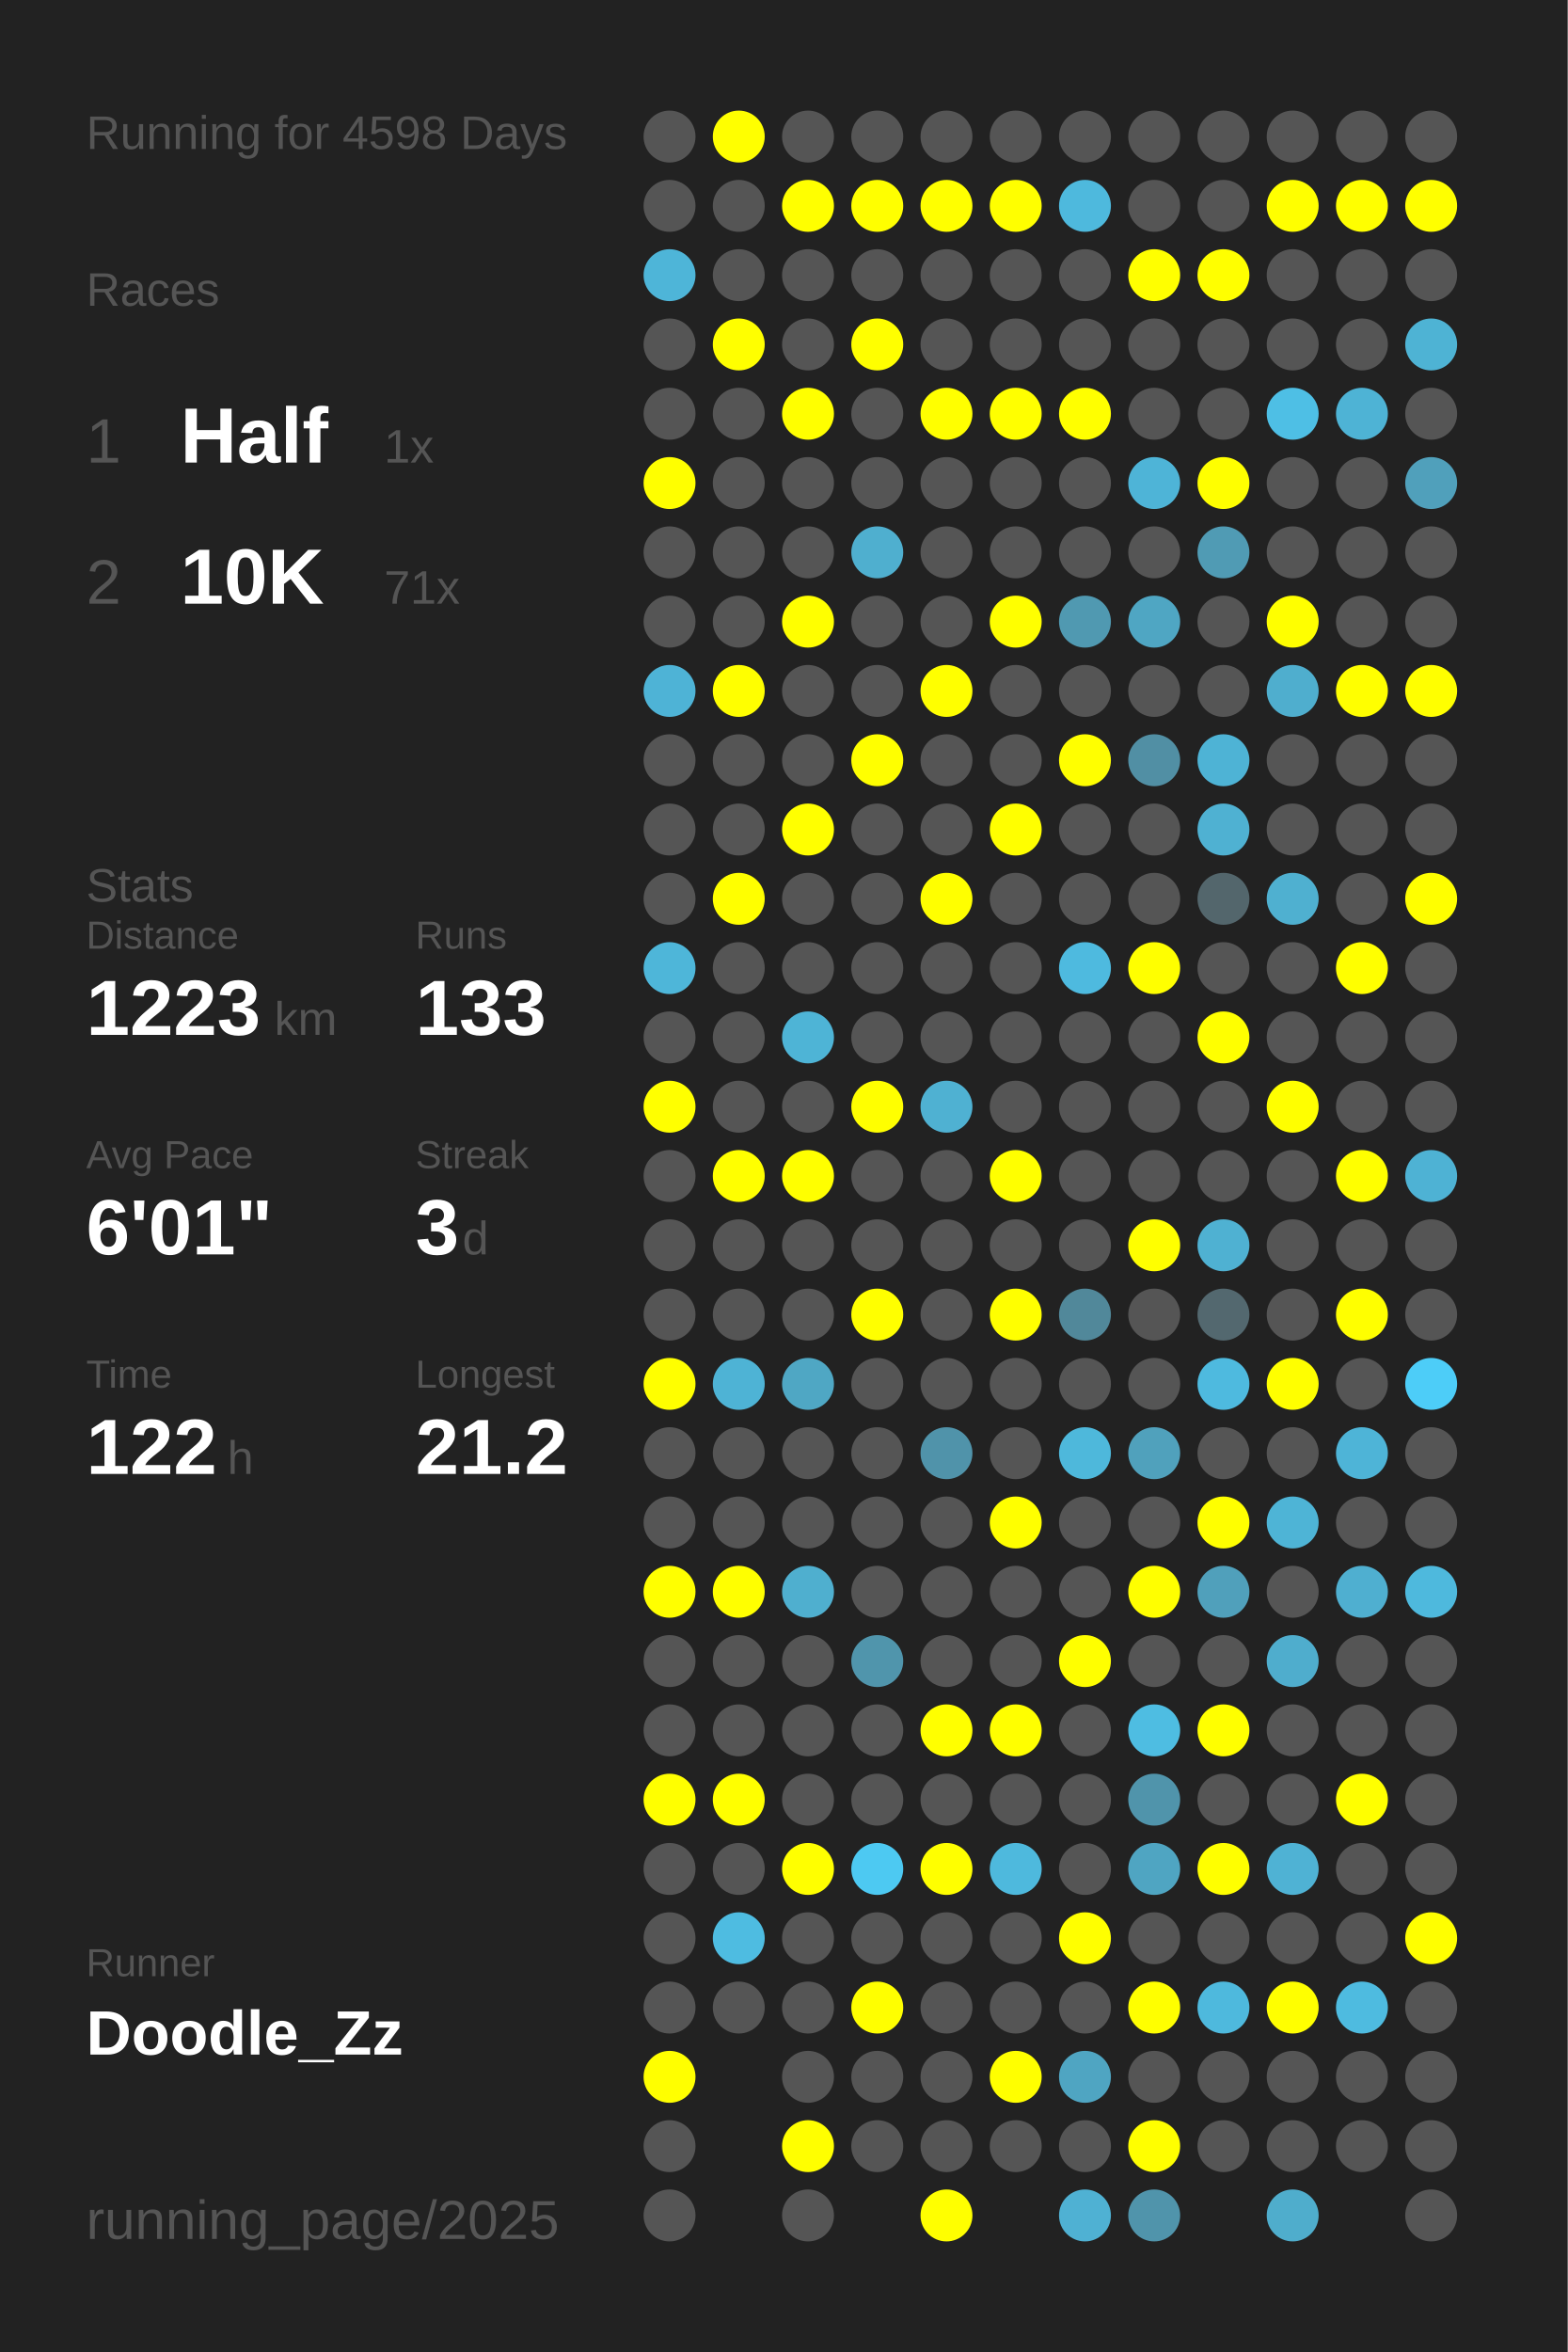
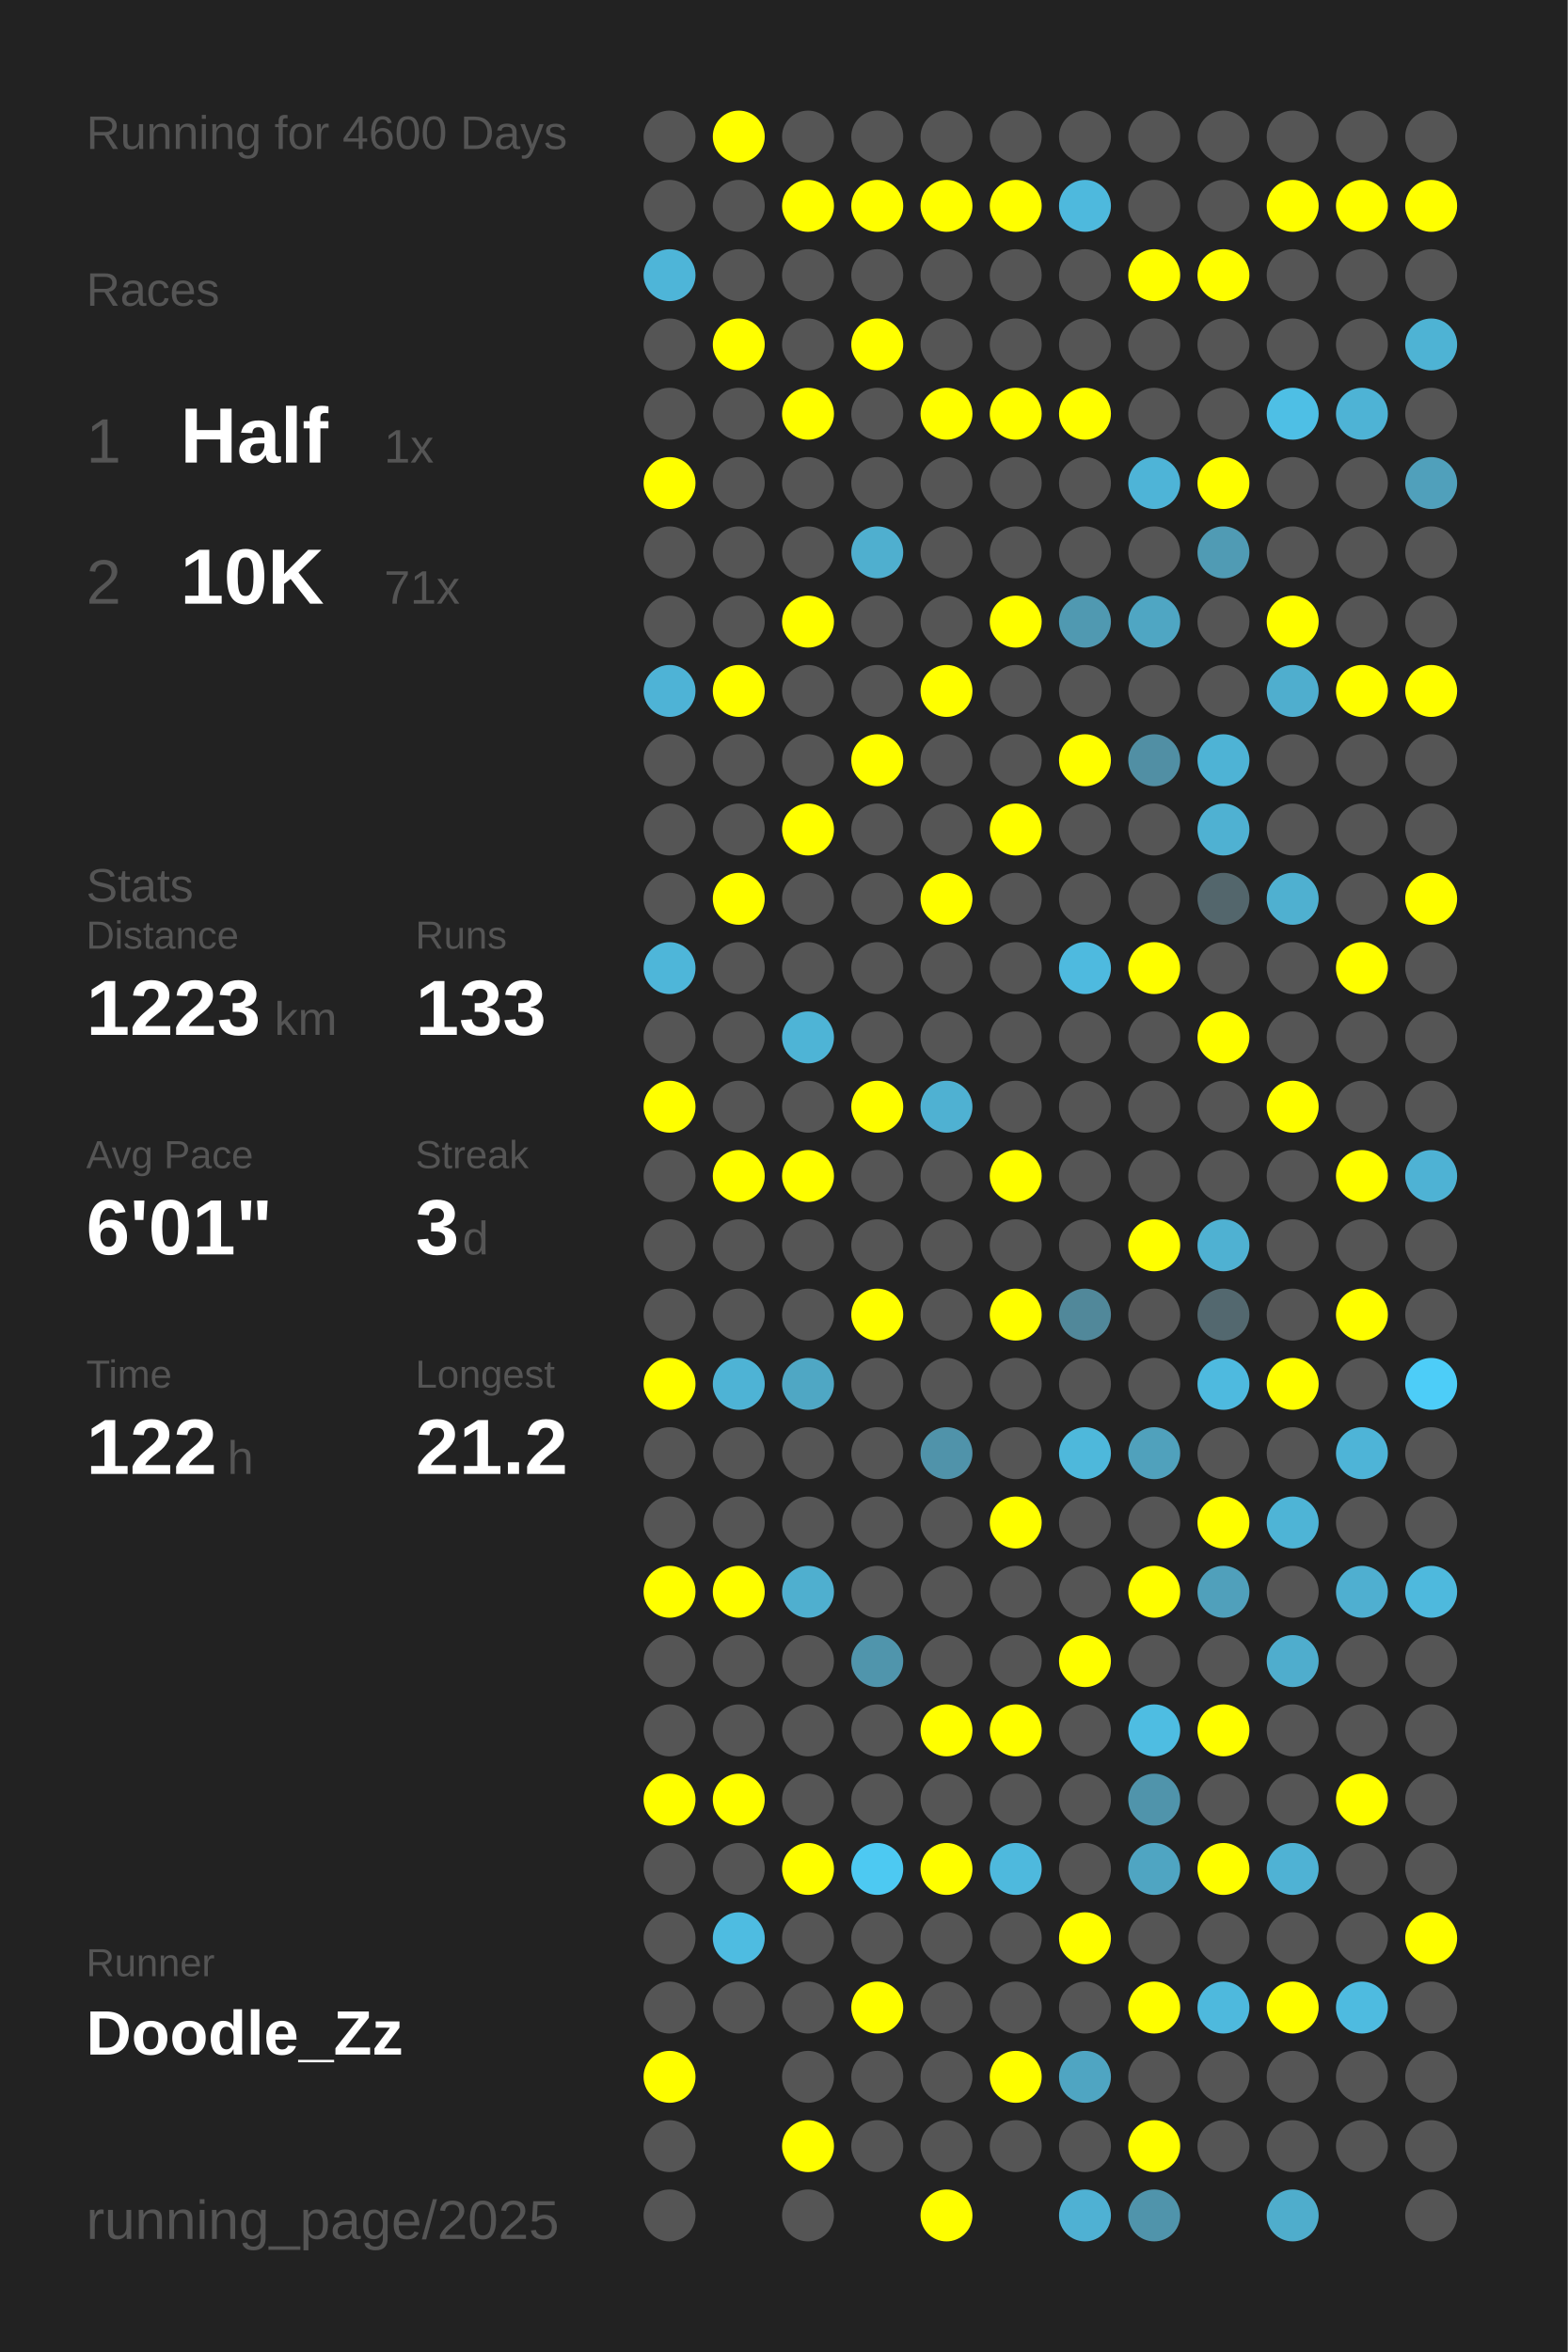
<svg xmlns="http://www.w3.org/2000/svg" baseProfile="full" height="300mm" version="1.1" viewBox="0,0,200,300" width="200mm">
  <defs />
  <rect fill="#222222" height="300" width="200" x="0" y="0" />
-   <text fill="#555555" style="font-size:6px; font-family:Arial;" x="11" y="19">Running for 4598 Days</text>
+   <text fill="#555555" style="font-size:6px; font-family:Arial;" x="11" y="19">Running for 4600 Days</text>
  <text fill="#555555" style="font-size:6px; font-family:Arial;" x="11" y="39">Races</text>
  <text fill="#555555" style="font-size:8px; font-family:Arial;" x="11" y="59">1</text>
  <text fill="#FFFFFF" style="font-size:10px; font-family:Arial; font-weight:bold;" x="23" y="59">Half</text>
  <text fill="#555555" style="font-size:6px; font-family:Arial;" x="49" y="59">1x</text>
  <text fill="#555555" style="font-size:8px; font-family:Arial;" x="11" y="77">2</text>
  <text fill="#FFFFFF" style="font-size:10px; font-family:Arial; font-weight:bold;" x="23" y="77">10K</text>
  <text fill="#555555" style="font-size:6px; font-family:Arial;" x="49" y="77">71x</text>
  <text fill="#555555" style="font-size:6px; font-family:Arial;" x="11" y="115">Stats</text>
  <text fill="#555555" style="font-size:5px; font-family:Arial;" x="11" y="121">Distance</text>
  <text fill="#FFFFFF" style="font-size:10px; font-family:Arial; font-weight:bold;" x="11" y="132">1223</text>
  <text fill="#555555" style="font-size:6px; font-family:Arial;" x="35" y="132">km</text>
  <text fill="#555555" style="font-size:5px; font-family:Arial;" x="53" y="121">Runs</text>
  <text fill="#FFFFFF" style="font-size:10px; font-family:Arial; font-weight:bold;" x="53" y="132">133</text>
  <text fill="#555555" style="font-size:5px; font-family:Arial;" x="11" y="149">Avg Pace</text>
  <text fill="#FFFFFF" style="font-size:10px; font-family:Arial; font-weight:bold;" x="11" y="160">6'01"</text>
  <text fill="#555555" style="font-size:5px; font-family:Arial;" x="53" y="149">Streak</text>
  <text fill="#FFFFFF" style="font-size:10px; font-family:Arial; font-weight:bold;" x="53" y="160">3</text>
  <text fill="#555555" style="font-size:6px; font-family:Arial;" x="59" y="160">d</text>
  <text fill="#555555" style="font-size:5px; font-family:Arial;" x="11" y="177">Time</text>
  <text fill="#FFFFFF" style="font-size:10px; font-family:Arial; font-weight:bold;" x="11" y="188">122</text>
  <text fill="#555555" style="font-size:6px; font-family:Arial;" x="29" y="188">h</text>
  <text fill="#555555" style="font-size:5px; font-family:Arial;" x="53" y="177">Longest</text>
  <text fill="#FFFFFF" style="font-size:10px; font-family:Arial; font-weight:bold;" x="53" y="188">21.2</text>
  <text fill="#555555" style="font-size:5px; font-family:Arial;" x="11" y="252.065">Runner</text>
  <text fill="#FFFFFF" style="font-size:8px; font-family:Arial; font-weight:bold;" x="11" y="262.065">Doodle_Zz</text>
  <text fill="#555555" style="font-size:7px; font-family:Arial;" x="11" y="285.581">running_page/2025</text>
  <circle cx="85.417" cy="17.419" fill="#555555" r="3.312" />
  <circle cx="85.417" cy="26.258" fill="#555555" r="3.312" />
  <circle cx="85.417" cy="35.097" fill="#4eb5d8" r="3.312" />
  <circle cx="85.417" cy="43.935" fill="#555555" r="3.312" />
  <circle cx="85.417" cy="52.774" fill="#555555" r="3.312" />
  <circle cx="85.417" cy="61.613" fill="#FFFF00" r="3.312" />
  <circle cx="85.417" cy="70.452" fill="#555555" r="3.312" />
  <circle cx="85.417" cy="79.29" fill="#555555" r="3.312" />
  <circle cx="85.417" cy="88.129" fill="#4eb3d6" r="3.312" />
  <circle cx="85.417" cy="96.968" fill="#555555" r="3.312" />
  <circle cx="85.417" cy="105.806" fill="#555555" r="3.312" />
  <circle cx="85.417" cy="114.645" fill="#555555" r="3.312" />
  <circle cx="85.417" cy="123.484" fill="#4eb6d9" r="3.312" />
  <circle cx="85.417" cy="132.323" fill="#555555" r="3.312" />
  <circle cx="85.417" cy="141.161" fill="#FFFF00" r="3.312" />
  <circle cx="85.417" cy="150" fill="#555555" r="3.312" />
  <circle cx="85.417" cy="158.839" fill="#555555" r="3.312" />
  <circle cx="85.417" cy="167.677" fill="#555555" r="3.312" />
  <circle cx="85.417" cy="176.516" fill="#FFFF00" r="3.312" />
  <circle cx="85.417" cy="185.355" fill="#555555" r="3.312" />
  <circle cx="85.417" cy="194.194" fill="#555555" r="3.312" />
  <circle cx="85.417" cy="203.032" fill="#FFFF00" r="3.312" />
  <circle cx="85.417" cy="211.871" fill="#555555" r="3.312" />
  <circle cx="85.417" cy="220.71" fill="#555555" r="3.312" />
  <circle cx="85.417" cy="229.548" fill="#FFFF00" r="3.312" />
  <circle cx="85.417" cy="238.387" fill="#555555" r="3.312" />
  <circle cx="85.417" cy="247.226" fill="#555555" r="3.312" />
  <circle cx="85.417" cy="256.065" fill="#555555" r="3.312" />
  <circle cx="85.417" cy="264.903" fill="#FFFF00" r="3.312" />
  <circle cx="85.417" cy="273.742" fill="#555555" r="3.312" />
  <circle cx="85.417" cy="282.581" fill="#555555" r="3.312" />
  <circle cx="94.25" cy="17.419" fill="#FFFF00" r="3.312" />
  <circle cx="94.25" cy="26.258" fill="#555555" r="3.312" />
  <circle cx="94.25" cy="35.097" fill="#555555" r="3.312" />
  <circle cx="94.25" cy="43.935" fill="#FFFF00" r="3.312" />
  <circle cx="94.25" cy="52.774" fill="#555555" r="3.312" />
  <circle cx="94.25" cy="61.613" fill="#555555" r="3.312" />
  <circle cx="94.25" cy="70.452" fill="#555555" r="3.312" />
  <circle cx="94.25" cy="79.29" fill="#555555" r="3.312" />
  <circle cx="94.25" cy="88.129" fill="#FFFF00" r="3.312" />
  <circle cx="94.25" cy="96.968" fill="#555555" r="3.312" />
  <circle cx="94.25" cy="105.806" fill="#555555" r="3.312" />
  <circle cx="94.25" cy="114.645" fill="#FFFF00" r="3.312" />
  <circle cx="94.25" cy="123.484" fill="#555555" r="3.312" />
  <circle cx="94.25" cy="132.323" fill="#555555" r="3.312" />
  <circle cx="94.25" cy="141.161" fill="#555555" r="3.312" />
  <circle cx="94.25" cy="150" fill="#FFFF00" r="3.312" />
  <circle cx="94.25" cy="158.839" fill="#555555" r="3.312" />
  <circle cx="94.25" cy="167.677" fill="#555555" r="3.312" />
  <circle cx="94.25" cy="176.516" fill="#4eb3d5" r="3.312" />
  <circle cx="94.25" cy="185.355" fill="#555555" r="3.312" />
  <circle cx="94.25" cy="194.194" fill="#555555" r="3.312" />
  <circle cx="94.25" cy="203.032" fill="#FFFF00" r="3.312" />
  <circle cx="94.25" cy="211.871" fill="#555555" r="3.312" />
  <circle cx="94.25" cy="220.71" fill="#555555" r="3.312" />
  <circle cx="94.25" cy="229.548" fill="#FFFF00" r="3.312" />
  <circle cx="94.25" cy="238.387" fill="#555555" r="3.312" />
  <circle cx="94.25" cy="247.226" fill="#4ebce1" r="3.312" />
  <circle cx="94.25" cy="256.065" fill="#555555" r="3.312" />
  <circle cx="103.083" cy="17.419" fill="#555555" r="3.312" />
  <circle cx="103.083" cy="26.258" fill="#FFFF00" r="3.312" />
  <circle cx="103.083" cy="35.097" fill="#555555" r="3.312" />
  <circle cx="103.083" cy="43.935" fill="#555555" r="3.312" />
  <circle cx="103.083" cy="52.774" fill="#FFFF00" r="3.312" />
  <circle cx="103.083" cy="61.613" fill="#555555" r="3.312" />
  <circle cx="103.083" cy="70.452" fill="#555555" r="3.312" />
  <circle cx="103.083" cy="79.29" fill="#FFFF00" r="3.312" />
  <circle cx="103.083" cy="88.129" fill="#555555" r="3.312" />
  <circle cx="103.083" cy="96.968" fill="#555555" r="3.312" />
  <circle cx="103.083" cy="105.806" fill="#FFFF00" r="3.312" />
  <circle cx="103.083" cy="114.645" fill="#555555" r="3.312" />
  <circle cx="103.083" cy="123.484" fill="#555555" r="3.312" />
  <circle cx="103.083" cy="132.323" fill="#4eb4d6" r="3.312" />
  <circle cx="103.083" cy="141.161" fill="#555555" r="3.312" />
  <circle cx="103.083" cy="150" fill="#FFFF00" r="3.312" />
  <circle cx="103.083" cy="158.839" fill="#555555" r="3.312" />
  <circle cx="103.083" cy="167.677" fill="#555555" r="3.312" />
  <circle cx="103.083" cy="176.516" fill="#4fa7c4" r="3.312" />
  <circle cx="103.083" cy="185.355" fill="#555555" r="3.312" />
  <circle cx="103.083" cy="194.194" fill="#555555" r="3.312" />
  <circle cx="103.083" cy="203.032" fill="#4fafcf" r="3.312" />
  <circle cx="103.083" cy="211.871" fill="#555555" r="3.312" />
  <circle cx="103.083" cy="220.71" fill="#555555" r="3.312" />
  <circle cx="103.083" cy="229.548" fill="#555555" r="3.312" />
  <circle cx="103.083" cy="238.387" fill="#FFFF00" r="3.312" />
  <circle cx="103.083" cy="247.226" fill="#555555" r="3.312" />
  <circle cx="103.083" cy="256.065" fill="#555555" r="3.312" />
  <circle cx="103.083" cy="264.903" fill="#555555" r="3.312" />
  <circle cx="103.083" cy="273.742" fill="#FFFF00" r="3.312" />
  <circle cx="103.083" cy="282.581" fill="#555555" r="3.312" />
  <circle cx="111.917" cy="17.419" fill="#555555" r="3.312" />
  <circle cx="111.917" cy="26.258" fill="#FFFF00" r="3.312" />
  <circle cx="111.917" cy="35.097" fill="#555555" r="3.312" />
  <circle cx="111.917" cy="43.935" fill="#FFFF00" r="3.312" />
  <circle cx="111.917" cy="52.774" fill="#555555" r="3.312" />
  <circle cx="111.917" cy="61.613" fill="#555555" r="3.312" />
  <circle cx="111.917" cy="70.452" fill="#4fafcf" r="3.312" />
  <circle cx="111.917" cy="79.29" fill="#555555" r="3.312" />
  <circle cx="111.917" cy="88.129" fill="#555555" r="3.312" />
  <circle cx="111.917" cy="96.968" fill="#FFFF00" r="3.312" />
  <circle cx="111.917" cy="105.806" fill="#555555" r="3.312" />
  <circle cx="111.917" cy="114.645" fill="#555555" r="3.312" />
  <circle cx="111.917" cy="123.484" fill="#555555" r="3.312" />
  <circle cx="111.917" cy="132.323" fill="#555555" r="3.312" />
  <circle cx="111.917" cy="141.161" fill="#FFFF00" r="3.312" />
  <circle cx="111.917" cy="150" fill="#555555" r="3.312" />
  <circle cx="111.917" cy="158.839" fill="#555555" r="3.312" />
  <circle cx="111.917" cy="167.677" fill="#FFFF00" r="3.312" />
  <circle cx="111.917" cy="176.516" fill="#555555" r="3.312" />
  <circle cx="111.917" cy="185.355" fill="#555555" r="3.312" />
  <circle cx="111.917" cy="194.194" fill="#555555" r="3.312" />
  <circle cx="111.917" cy="203.032" fill="#555555" r="3.312" />
  <circle cx="111.917" cy="211.871" fill="#5095ac" r="3.312" />
  <circle cx="111.917" cy="220.71" fill="#555555" r="3.312" />
  <circle cx="111.917" cy="229.548" fill="#555555" r="3.312" />
  <circle cx="111.917" cy="238.387" fill="#4dc9f2" r="3.312" />
  <circle cx="111.917" cy="247.226" fill="#555555" r="3.312" />
  <circle cx="111.917" cy="256.065" fill="#FFFF00" r="3.312" />
  <circle cx="111.917" cy="264.903" fill="#555555" r="3.312" />
  <circle cx="111.917" cy="273.742" fill="#555555" r="3.312" />
  <circle cx="120.75" cy="17.419" fill="#555555" r="3.312" />
  <circle cx="120.75" cy="26.258" fill="#FFFF00" r="3.312" />
  <circle cx="120.75" cy="35.097" fill="#555555" r="3.312" />
  <circle cx="120.75" cy="43.935" fill="#555555" r="3.312" />
  <circle cx="120.75" cy="52.774" fill="#FFFF00" r="3.312" />
  <circle cx="120.75" cy="61.613" fill="#555555" r="3.312" />
  <circle cx="120.75" cy="70.452" fill="#555555" r="3.312" />
  <circle cx="120.75" cy="79.29" fill="#555555" r="3.312" />
  <circle cx="120.75" cy="88.129" fill="#FFFF00" r="3.312" />
  <circle cx="120.75" cy="96.968" fill="#555555" r="3.312" />
  <circle cx="120.75" cy="105.806" fill="#555555" r="3.312" />
  <circle cx="120.75" cy="114.645" fill="#FFFF00" r="3.312" />
  <circle cx="120.75" cy="123.484" fill="#555555" r="3.312" />
  <circle cx="120.75" cy="132.323" fill="#555555" r="3.312" />
  <circle cx="120.75" cy="141.161" fill="#4fb1d2" r="3.312" />
  <circle cx="120.75" cy="150" fill="#555555" r="3.312" />
  <circle cx="120.75" cy="158.839" fill="#555555" r="3.312" />
  <circle cx="120.75" cy="167.677" fill="#555555" r="3.312" />
  <circle cx="120.75" cy="176.516" fill="#555555" r="3.312" />
  <circle cx="120.75" cy="185.355" fill="#5093aa" r="3.312" />
  <circle cx="120.75" cy="194.194" fill="#555555" r="3.312" />
  <circle cx="120.75" cy="203.032" fill="#555555" r="3.312" />
  <circle cx="120.75" cy="211.871" fill="#555555" r="3.312" />
  <circle cx="120.75" cy="220.71" fill="#FFFF00" r="3.312" />
  <circle cx="120.75" cy="229.548" fill="#555555" r="3.312" />
  <circle cx="120.75" cy="238.387" fill="#FFFF00" r="3.312" />
  <circle cx="120.75" cy="247.226" fill="#555555" r="3.312" />
  <circle cx="120.75" cy="256.065" fill="#555555" r="3.312" />
  <circle cx="120.75" cy="264.903" fill="#555555" r="3.312" />
  <circle cx="120.75" cy="273.742" fill="#555555" r="3.312" />
  <circle cx="120.75" cy="282.581" fill="#FFFF00" r="3.312" />
  <circle cx="129.583" cy="17.419" fill="#555555" r="3.312" />
  <circle cx="129.583" cy="26.258" fill="#FFFF00" r="3.312" />
  <circle cx="129.583" cy="35.097" fill="#555555" r="3.312" />
  <circle cx="129.583" cy="43.935" fill="#555555" r="3.312" />
  <circle cx="129.583" cy="52.774" fill="#FFFF00" r="3.312" />
  <circle cx="129.583" cy="61.613" fill="#555555" r="3.312" />
  <circle cx="129.583" cy="70.452" fill="#555555" r="3.312" />
  <circle cx="129.583" cy="79.29" fill="#FFFF00" r="3.312" />
  <circle cx="129.583" cy="88.129" fill="#555555" r="3.312" />
  <circle cx="129.583" cy="96.968" fill="#555555" r="3.312" />
  <circle cx="129.583" cy="105.806" fill="#FFFF00" r="3.312" />
  <circle cx="129.583" cy="114.645" fill="#555555" r="3.312" />
  <circle cx="129.583" cy="123.484" fill="#555555" r="3.312" />
  <circle cx="129.583" cy="132.323" fill="#555555" r="3.312" />
  <circle cx="129.583" cy="141.161" fill="#555555" r="3.312" />
  <circle cx="129.583" cy="150" fill="#FFFF00" r="3.312" />
  <circle cx="129.583" cy="158.839" fill="#555555" r="3.312" />
  <circle cx="129.583" cy="167.677" fill="#FFFF00" r="3.312" />
  <circle cx="129.583" cy="176.516" fill="#555555" r="3.312" />
  <circle cx="129.583" cy="185.355" fill="#555555" r="3.312" />
  <circle cx="129.583" cy="194.194" fill="#FFFF00" r="3.312" />
  <circle cx="129.583" cy="203.032" fill="#555555" r="3.312" />
  <circle cx="129.583" cy="211.871" fill="#555555" r="3.312" />
  <circle cx="129.583" cy="220.71" fill="#FFFF00" r="3.312" />
  <circle cx="129.583" cy="229.548" fill="#555555" r="3.312" />
  <circle cx="129.583" cy="238.387" fill="#4eb9dd" r="3.312" />
  <circle cx="129.583" cy="247.226" fill="#555555" r="3.312" />
  <circle cx="129.583" cy="256.065" fill="#555555" r="3.312" />
  <circle cx="129.583" cy="264.903" fill="#FFFF00" r="3.312" />
  <circle cx="129.583" cy="273.742" fill="#555555" r="3.312" />
  <circle cx="138.417" cy="17.419" fill="#555555" r="3.312" />
  <circle cx="138.417" cy="26.258" fill="#4eb9dd" r="3.312" />
  <circle cx="138.417" cy="35.097" fill="#555555" r="3.312" />
  <circle cx="138.417" cy="43.935" fill="#555555" r="3.312" />
  <circle cx="138.417" cy="52.774" fill="#FFFF00" r="3.312" />
  <circle cx="138.417" cy="61.613" fill="#555555" r="3.312" />
  <circle cx="138.417" cy="70.452" fill="#555555" r="3.312" />
  <circle cx="138.417" cy="79.29" fill="#5099b1" r="3.312" />
  <circle cx="138.417" cy="88.129" fill="#555555" r="3.312" />
  <circle cx="138.417" cy="96.968" fill="#FFFF00" r="3.312" />
  <circle cx="138.417" cy="105.806" fill="#555555" r="3.312" />
  <circle cx="138.417" cy="114.645" fill="#555555" r="3.312" />
  <circle cx="138.417" cy="123.484" fill="#4ebadf" r="3.312" />
  <circle cx="138.417" cy="132.323" fill="#555555" r="3.312" />
  <circle cx="138.417" cy="141.161" fill="#555555" r="3.312" />
  <circle cx="138.417" cy="150" fill="#555555" r="3.312" />
  <circle cx="138.417" cy="158.839" fill="#555555" r="3.312" />
  <circle cx="138.417" cy="167.677" fill="#51889a" r="3.312" />
  <circle cx="138.417" cy="176.516" fill="#555555" r="3.312" />
  <circle cx="138.417" cy="185.355" fill="#4eb8db" r="3.312" />
  <circle cx="138.417" cy="194.194" fill="#555555" r="3.312" />
  <circle cx="138.417" cy="203.032" fill="#555555" r="3.312" />
  <circle cx="138.417" cy="211.871" fill="#FFFF00" r="3.312" />
  <circle cx="138.417" cy="220.71" fill="#555555" r="3.312" />
  <circle cx="138.417" cy="229.548" fill="#555555" r="3.312" />
  <circle cx="138.417" cy="238.387" fill="#555555" r="3.312" />
  <circle cx="138.417" cy="247.226" fill="#FFFF00" r="3.312" />
  <circle cx="138.417" cy="256.065" fill="#555555" r="3.312" />
  <circle cx="138.417" cy="264.903" fill="#4fa5c2" r="3.312" />
  <circle cx="138.417" cy="273.742" fill="#555555" r="3.312" />
  <circle cx="138.417" cy="282.581" fill="#4fb1d3" r="3.312" />
  <circle cx="147.25" cy="17.419" fill="#555555" r="3.312" />
  <circle cx="147.25" cy="26.258" fill="#555555" r="3.312" />
  <circle cx="147.25" cy="35.097" fill="#FFFF00" r="3.312" />
  <circle cx="147.25" cy="43.935" fill="#555555" r="3.312" />
  <circle cx="147.25" cy="52.774" fill="#555555" r="3.312" />
  <circle cx="147.25" cy="61.613" fill="#4eb4d7" r="3.312" />
  <circle cx="147.25" cy="70.452" fill="#555555" r="3.312" />
  <circle cx="147.25" cy="79.29" fill="#4fa6c3" r="3.312" />
  <circle cx="147.25" cy="88.129" fill="#555555" r="3.312" />
  <circle cx="147.25" cy="96.968" fill="#518fa4" r="3.312" />
  <circle cx="147.25" cy="105.806" fill="#555555" r="3.312" />
  <circle cx="147.25" cy="114.645" fill="#555555" r="3.312" />
  <circle cx="147.25" cy="123.484" fill="#FFFF00" r="3.312" />
  <circle cx="147.25" cy="132.323" fill="#555555" r="3.312" />
  <circle cx="147.25" cy="141.161" fill="#555555" r="3.312" />
  <circle cx="147.25" cy="150" fill="#555555" r="3.312" />
  <circle cx="147.25" cy="158.839" fill="#FFFF00" r="3.312" />
  <circle cx="147.25" cy="167.677" fill="#555555" r="3.312" />
  <circle cx="147.25" cy="176.516" fill="#555555" r="3.312" />
  <circle cx="147.25" cy="185.355" fill="#50a1bc" r="3.312" />
  <circle cx="147.25" cy="194.194" fill="#555555" r="3.312" />
  <circle cx="147.25" cy="203.032" fill="#FFFF00" r="3.312" />
  <circle cx="147.25" cy="211.871" fill="#555555" r="3.312" />
  <circle cx="147.25" cy="220.71" fill="#4ebde2" r="3.312" />
  <circle cx="147.25" cy="229.548" fill="#5094ab" r="3.312" />
  <circle cx="147.25" cy="238.387" fill="#4fa5c2" r="3.312" />
  <circle cx="147.25" cy="247.226" fill="#555555" r="3.312" />
  <circle cx="147.25" cy="256.065" fill="#FFFF00" r="3.312" />
  <circle cx="147.25" cy="264.903" fill="#555555" r="3.312" />
  <circle cx="147.25" cy="273.742" fill="#FFFF00" r="3.312" />
  <circle cx="147.25" cy="282.581" fill="#5094ab" r="3.312" />
  <circle cx="156.083" cy="17.419" fill="#555555" r="3.312" />
  <circle cx="156.083" cy="26.258" fill="#555555" r="3.312" />
  <circle cx="156.083" cy="35.097" fill="#FFFF00" r="3.312" />
  <circle cx="156.083" cy="43.935" fill="#555555" r="3.312" />
  <circle cx="156.083" cy="52.774" fill="#555555" r="3.312" />
  <circle cx="156.083" cy="61.613" fill="#FFFF00" r="3.312" />
  <circle cx="156.083" cy="70.452" fill="#509bb4" r="3.312" />
  <circle cx="156.083" cy="79.29" fill="#555555" r="3.312" />
  <circle cx="156.083" cy="88.129" fill="#555555" r="3.312" />
  <circle cx="156.083" cy="96.968" fill="#4eb3d5" r="3.312" />
  <circle cx="156.083" cy="105.806" fill="#4fb1d2" r="3.312" />
  <circle cx="156.083" cy="114.645" fill="#53666c" r="3.312" />
  <circle cx="156.083" cy="123.484" fill="#555555" r="3.312" />
  <circle cx="156.083" cy="132.323" fill="#FFFF00" r="3.312" />
  <circle cx="156.083" cy="141.161" fill="#555555" r="3.312" />
  <circle cx="156.083" cy="150" fill="#555555" r="3.312" />
  <circle cx="156.083" cy="158.839" fill="#4fb1d2" r="3.312" />
  <circle cx="156.083" cy="167.677" fill="#53686f" r="3.312" />
  <circle cx="156.083" cy="176.516" fill="#4ebadf" r="3.312" />
  <circle cx="156.083" cy="185.355" fill="#555555" r="3.312" />
  <circle cx="156.083" cy="194.194" fill="#FFFF00" r="3.312" />
  <circle cx="156.083" cy="203.032" fill="#50a0bb" r="3.312" />
  <circle cx="156.083" cy="211.871" fill="#555555" r="3.312" />
  <circle cx="156.083" cy="220.71" fill="#FFFF00" r="3.312" />
  <circle cx="156.083" cy="229.548" fill="#555555" r="3.312" />
  <circle cx="156.083" cy="238.387" fill="#FFFF00" r="3.312" />
  <circle cx="156.083" cy="247.226" fill="#555555" r="3.312" />
  <circle cx="156.083" cy="256.065" fill="#4eb9dd" r="3.312" />
  <circle cx="156.083" cy="264.903" fill="#555555" r="3.312" />
  <circle cx="156.083" cy="273.742" fill="#555555" r="3.312" />
  <circle cx="164.917" cy="17.419" fill="#555555" r="3.312" />
  <circle cx="164.917" cy="26.258" fill="#FFFF00" r="3.312" />
  <circle cx="164.917" cy="35.097" fill="#555555" r="3.312" />
  <circle cx="164.917" cy="43.935" fill="#555555" r="3.312" />
  <circle cx="164.917" cy="52.774" fill="#4ebfe5" r="3.312" />
  <circle cx="164.917" cy="61.613" fill="#555555" r="3.312" />
  <circle cx="164.917" cy="70.452" fill="#555555" r="3.312" />
  <circle cx="164.917" cy="79.29" fill="#FFFF00" r="3.312" />
  <circle cx="164.917" cy="88.129" fill="#4faece" r="3.312" />
  <circle cx="164.917" cy="96.968" fill="#555555" r="3.312" />
  <circle cx="164.917" cy="105.806" fill="#555555" r="3.312" />
  <circle cx="164.917" cy="114.645" fill="#4fb0d0" r="3.312" />
  <circle cx="164.917" cy="123.484" fill="#555555" r="3.312" />
  <circle cx="164.917" cy="132.323" fill="#555555" r="3.312" />
  <circle cx="164.917" cy="141.161" fill="#FFFF00" r="3.312" />
  <circle cx="164.917" cy="150" fill="#555555" r="3.312" />
  <circle cx="164.917" cy="158.839" fill="#555555" r="3.312" />
  <circle cx="164.917" cy="167.677" fill="#555555" r="3.312" />
  <circle cx="164.917" cy="176.516" fill="#FFFF00" r="3.312" />
  <circle cx="164.917" cy="185.355" fill="#555555" r="3.312" />
  <circle cx="164.917" cy="194.194" fill="#4eb4d6" r="3.312" />
  <circle cx="164.917" cy="203.032" fill="#555555" r="3.312" />
  <circle cx="164.917" cy="211.871" fill="#4fadcd" r="3.312" />
  <circle cx="164.917" cy="220.71" fill="#555555" r="3.312" />
  <circle cx="164.917" cy="229.548" fill="#555555" r="3.312" />
  <circle cx="164.917" cy="238.387" fill="#4fb2d4" r="3.312" />
  <circle cx="164.917" cy="247.226" fill="#555555" r="3.312" />
  <circle cx="164.917" cy="256.065" fill="#FFFF00" r="3.312" />
  <circle cx="164.917" cy="264.903" fill="#555555" r="3.312" />
  <circle cx="164.917" cy="273.742" fill="#555555" r="3.312" />
  <circle cx="164.917" cy="282.581" fill="#4fadcc" r="3.312" />
  <circle cx="173.75" cy="17.419" fill="#555555" r="3.312" />
  <circle cx="173.75" cy="26.258" fill="#FFFF00" r="3.312" />
  <circle cx="173.75" cy="35.097" fill="#555555" r="3.312" />
  <circle cx="173.75" cy="43.935" fill="#555555" r="3.312" />
  <circle cx="173.75" cy="52.774" fill="#4eb3d5" r="3.312" />
  <circle cx="173.75" cy="61.613" fill="#555555" r="3.312" />
  <circle cx="173.75" cy="70.452" fill="#555555" r="3.312" />
  <circle cx="173.75" cy="79.29" fill="#555555" r="3.312" />
  <circle cx="173.75" cy="88.129" fill="#FFFF00" r="3.312" />
  <circle cx="173.75" cy="96.968" fill="#555555" r="3.312" />
  <circle cx="173.75" cy="105.806" fill="#555555" r="3.312" />
  <circle cx="173.75" cy="114.645" fill="#555555" r="3.312" />
  <circle cx="173.75" cy="123.484" fill="#FFFF00" r="3.312" />
  <circle cx="173.75" cy="132.323" fill="#555555" r="3.312" />
  <circle cx="173.75" cy="141.161" fill="#555555" r="3.312" />
  <circle cx="173.75" cy="150" fill="#FFFF00" r="3.312" />
  <circle cx="173.75" cy="158.839" fill="#555555" r="3.312" />
  <circle cx="173.75" cy="167.677" fill="#FFFF00" r="3.312" />
  <circle cx="173.75" cy="176.516" fill="#555555" r="3.312" />
  <circle cx="173.75" cy="185.355" fill="#4eb4d7" r="3.312" />
  <circle cx="173.75" cy="194.194" fill="#555555" r="3.312" />
  <circle cx="173.75" cy="203.032" fill="#4fafd0" r="3.312" />
  <circle cx="173.75" cy="211.871" fill="#555555" r="3.312" />
  <circle cx="173.75" cy="220.71" fill="#555555" r="3.312" />
  <circle cx="173.75" cy="229.548" fill="#FFFF00" r="3.312" />
  <circle cx="173.75" cy="238.387" fill="#555555" r="3.312" />
  <circle cx="173.75" cy="247.226" fill="#555555" r="3.312" />
  <circle cx="173.75" cy="256.065" fill="#4ebbe0" r="3.312" />
  <circle cx="173.75" cy="264.903" fill="#555555" r="3.312" />
  <circle cx="173.75" cy="273.742" fill="#555555" r="3.312" />
  <circle cx="182.583" cy="17.419" fill="#555555" r="3.312" />
  <circle cx="182.583" cy="26.258" fill="#FFFF00" r="3.312" />
  <circle cx="182.583" cy="35.097" fill="#555555" r="3.312" />
  <circle cx="182.583" cy="43.935" fill="#4eb3d4" r="3.312" />
  <circle cx="182.583" cy="52.774" fill="#555555" r="3.312" />
  <circle cx="182.583" cy="61.613" fill="#50a0bb" r="3.312" />
  <circle cx="182.583" cy="70.452" fill="#555555" r="3.312" />
  <circle cx="182.583" cy="79.29" fill="#555555" r="3.312" />
  <circle cx="182.583" cy="88.129" fill="#FFFF00" r="3.312" />
  <circle cx="182.583" cy="96.968" fill="#555555" r="3.312" />
  <circle cx="182.583" cy="105.806" fill="#555555" r="3.312" />
  <circle cx="182.583" cy="114.645" fill="#FFFF00" r="3.312" />
  <circle cx="182.583" cy="123.484" fill="#555555" r="3.312" />
  <circle cx="182.583" cy="132.323" fill="#555555" r="3.312" />
  <circle cx="182.583" cy="141.161" fill="#555555" r="3.312" />
  <circle cx="182.583" cy="150" fill="#4eb2d4" r="3.312" />
  <circle cx="182.583" cy="158.839" fill="#555555" r="3.312" />
  <circle cx="182.583" cy="167.677" fill="#555555" r="3.312" />
  <circle cx="182.583" cy="176.516" fill="#4dcdf8" r="3.312" />
  <circle cx="182.583" cy="185.355" fill="#555555" r="3.312" />
  <circle cx="182.583" cy="194.194" fill="#555555" r="3.312" />
  <circle cx="182.583" cy="203.032" fill="#4eb9dd" r="3.312" />
  <circle cx="182.583" cy="211.871" fill="#555555" r="3.312" />
  <circle cx="182.583" cy="220.71" fill="#555555" r="3.312" />
  <circle cx="182.583" cy="229.548" fill="#555555" r="3.312" />
  <circle cx="182.583" cy="238.387" fill="#555555" r="3.312" />
  <circle cx="182.583" cy="247.226" fill="#FFFF00" r="3.312" />
  <circle cx="182.583" cy="256.065" fill="#555555" r="3.312" />
  <circle cx="182.583" cy="264.903" fill="#555555" r="3.312" />
  <circle cx="182.583" cy="273.742" fill="#555555" r="3.312" />
  <circle cx="182.583" cy="282.581" fill="#555555" r="3.312" />
</svg>
